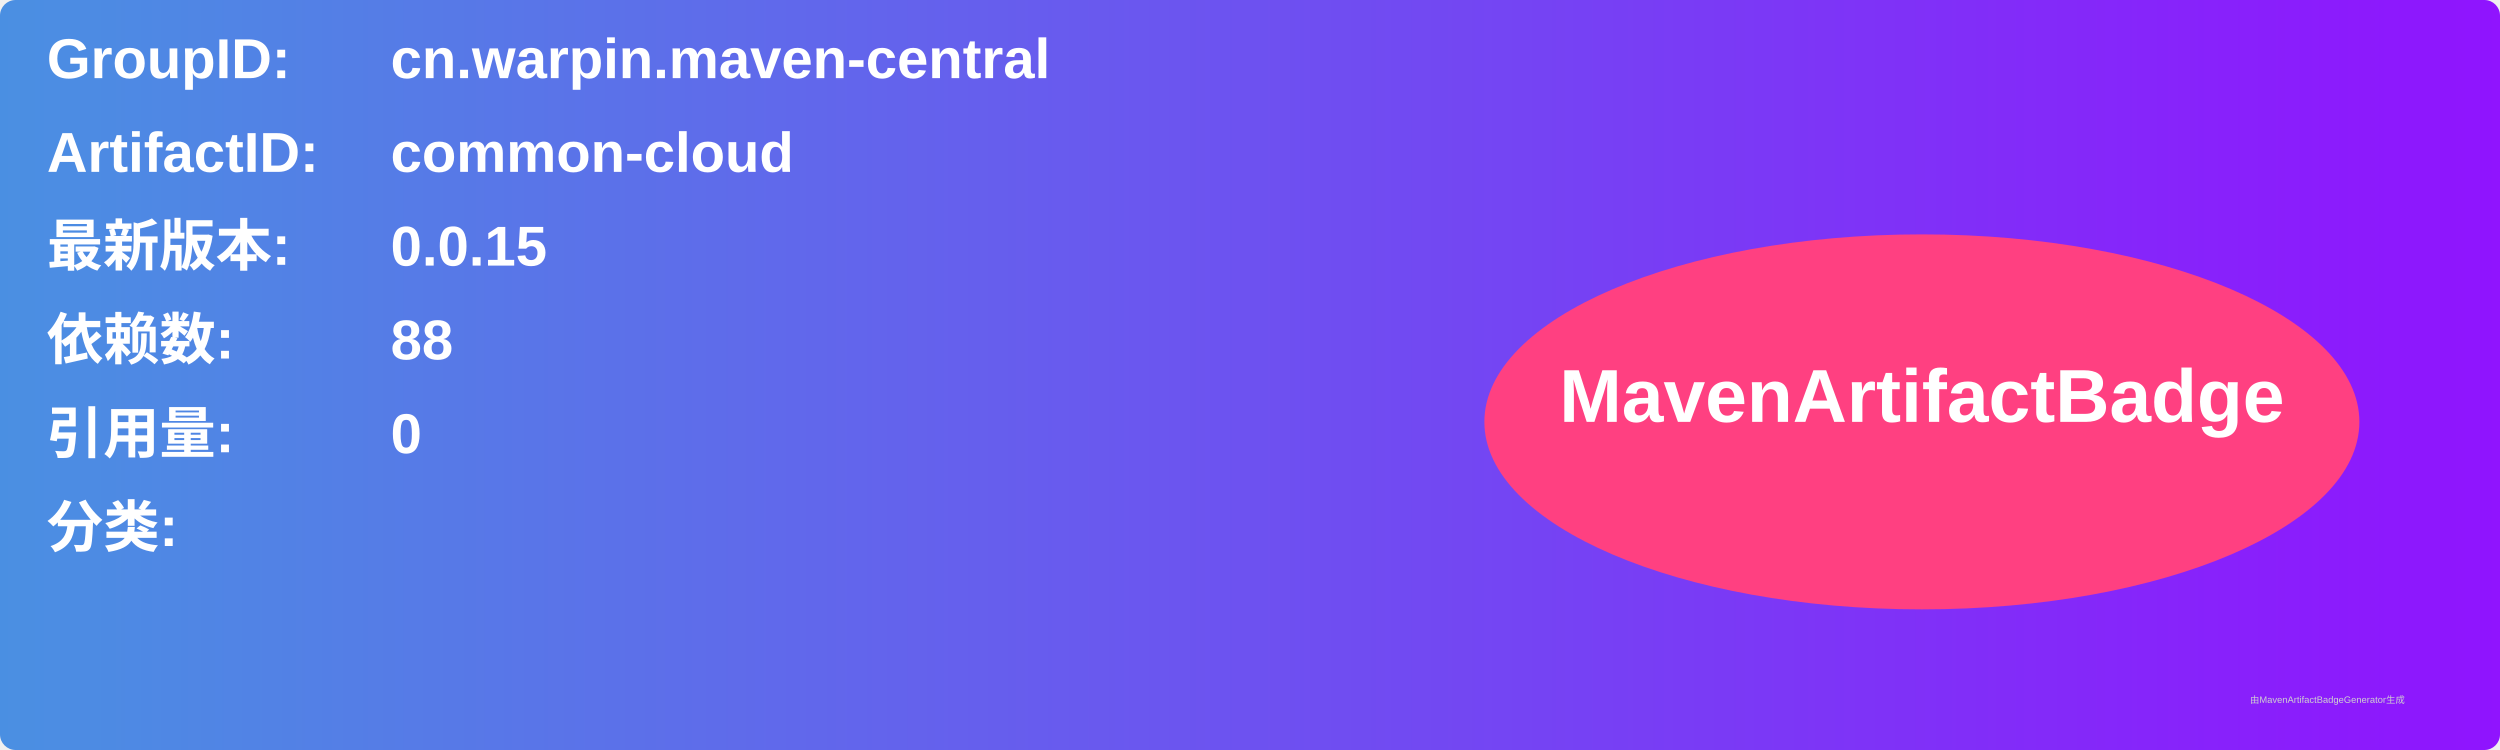
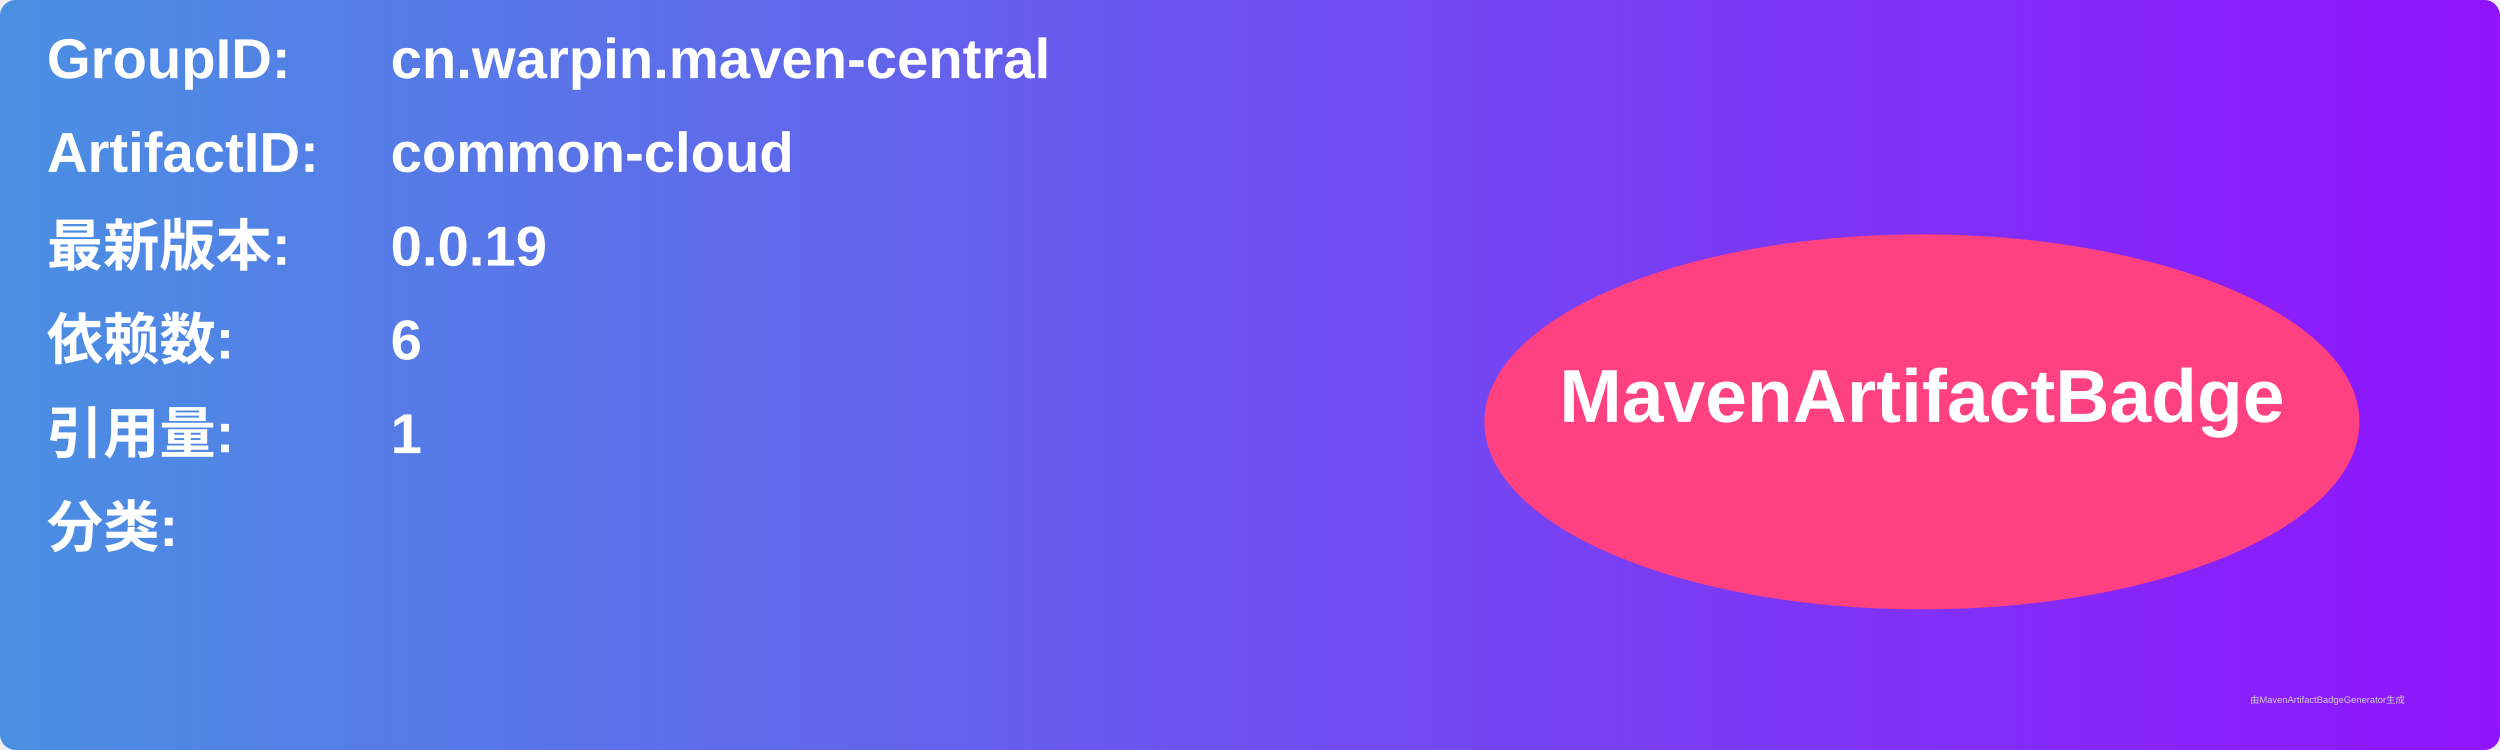
<svg xmlns="http://www.w3.org/2000/svg" width="800" height="240" viewBox="0 0 800 240">
  <linearGradient id="grad" x1="0%" y1="0%" x2="100%" y2="0%">
    <stop offset="0%" stop-color="#4a90e2" />
    <stop offset="100%" stop-color="#9013fe" />
  </linearGradient>
  <rect width="100%" height="100%" rx="5" ry="5" fill="url(#grad)" />
  <g transform="translate(15, 15)">
    <text x="0" y="10" font-family="Arial" font-size="18" fill="white" font-weight="bold" width="260">GroupID:</text>
    <text x="110" y="10" font-family="Arial" font-size="18" fill="white" font-weight="bold" width="460">cn.warpin.maven-central</text>
    <text x="0" y="40" font-family="Arial" font-size="18" fill="white" font-weight="bold" width="260">ArtifactID:</text>
    <text x="110" y="40" font-family="Arial" font-size="18" fill="white" font-weight="bold" width="460">common-cloud</text>
    <text x="0" y="70" font-family="Arial" font-size="18" fill="white" font-weight="bold">最新版本:</text>
    <text x="110" y="70" font-family="Arial" font-size="18" fill="white" font-weight="bold">
-       <tspan font-weight="bold">0.0.15</tspan>
+       <tspan font-weight="bold">0.0.19</tspan>
    </text>
    <text x="0" y="100" font-family="Arial" font-size="18" fill="white" font-weight="bold">依赖数: </text>
    <text x="110" y="100" font-family="Arial" font-size="18" fill="white">
-       <tspan font-weight="bold">88</tspan>
+       <tspan font-weight="bold">6</tspan>
    </text>
    <text x="0" y="130" font-family="Arial" font-size="18" fill="white" font-weight="bold">引用量: </text>
    <text x="110" y="130" font-family="Arial" font-size="18" fill="white">
-       <tspan font-weight="bold">0</tspan>
+       <tspan font-weight="bold">1</tspan>
    </text>
    <text x="0" y="160" font-family="Arial" font-size="18" fill="white" font-weight="bold">分类:</text>
    <text x="10" y="190" font-family="Arial" font-size="10" fill="white">
      <tspan font-weight="bold" />
    </text>
    <ellipse cx="600" cy="120" rx="140" ry="60" fill="#ff4081" />
    <text x="600" y="120" text-anchor="middle" font-family="Arial" font-size="24" fill="white" font-weight="bold">MavenArtifactBadge</text>
  </g>
  <text x="720" y="225" font-family="Arial" font-size="3" fill="#d0d0d0">由MavenArtifactBadgeGenerator生成</text>
</svg>
